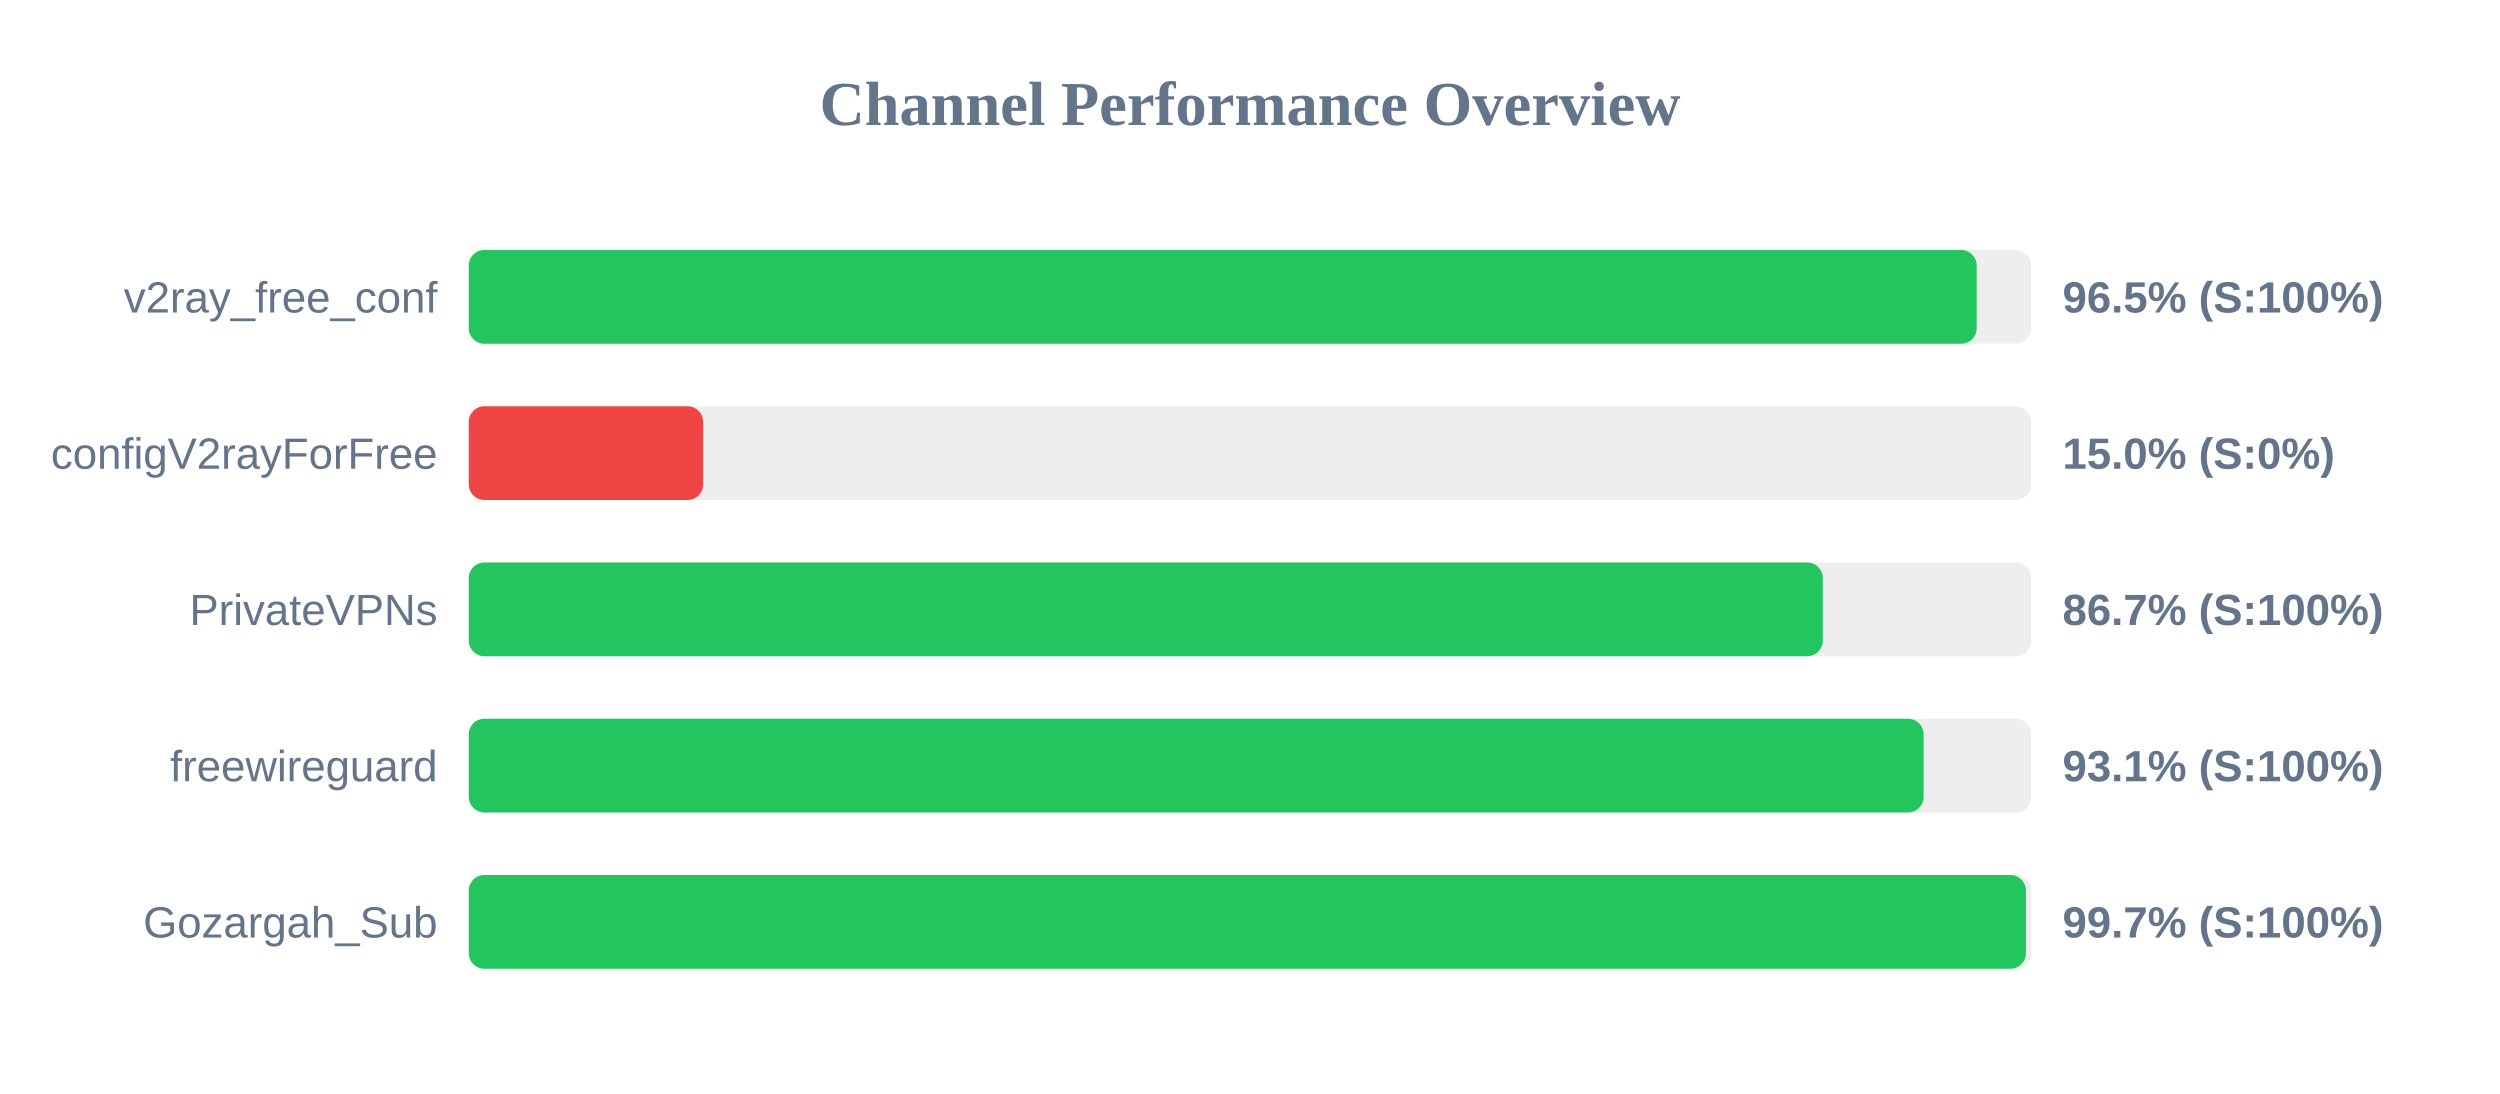
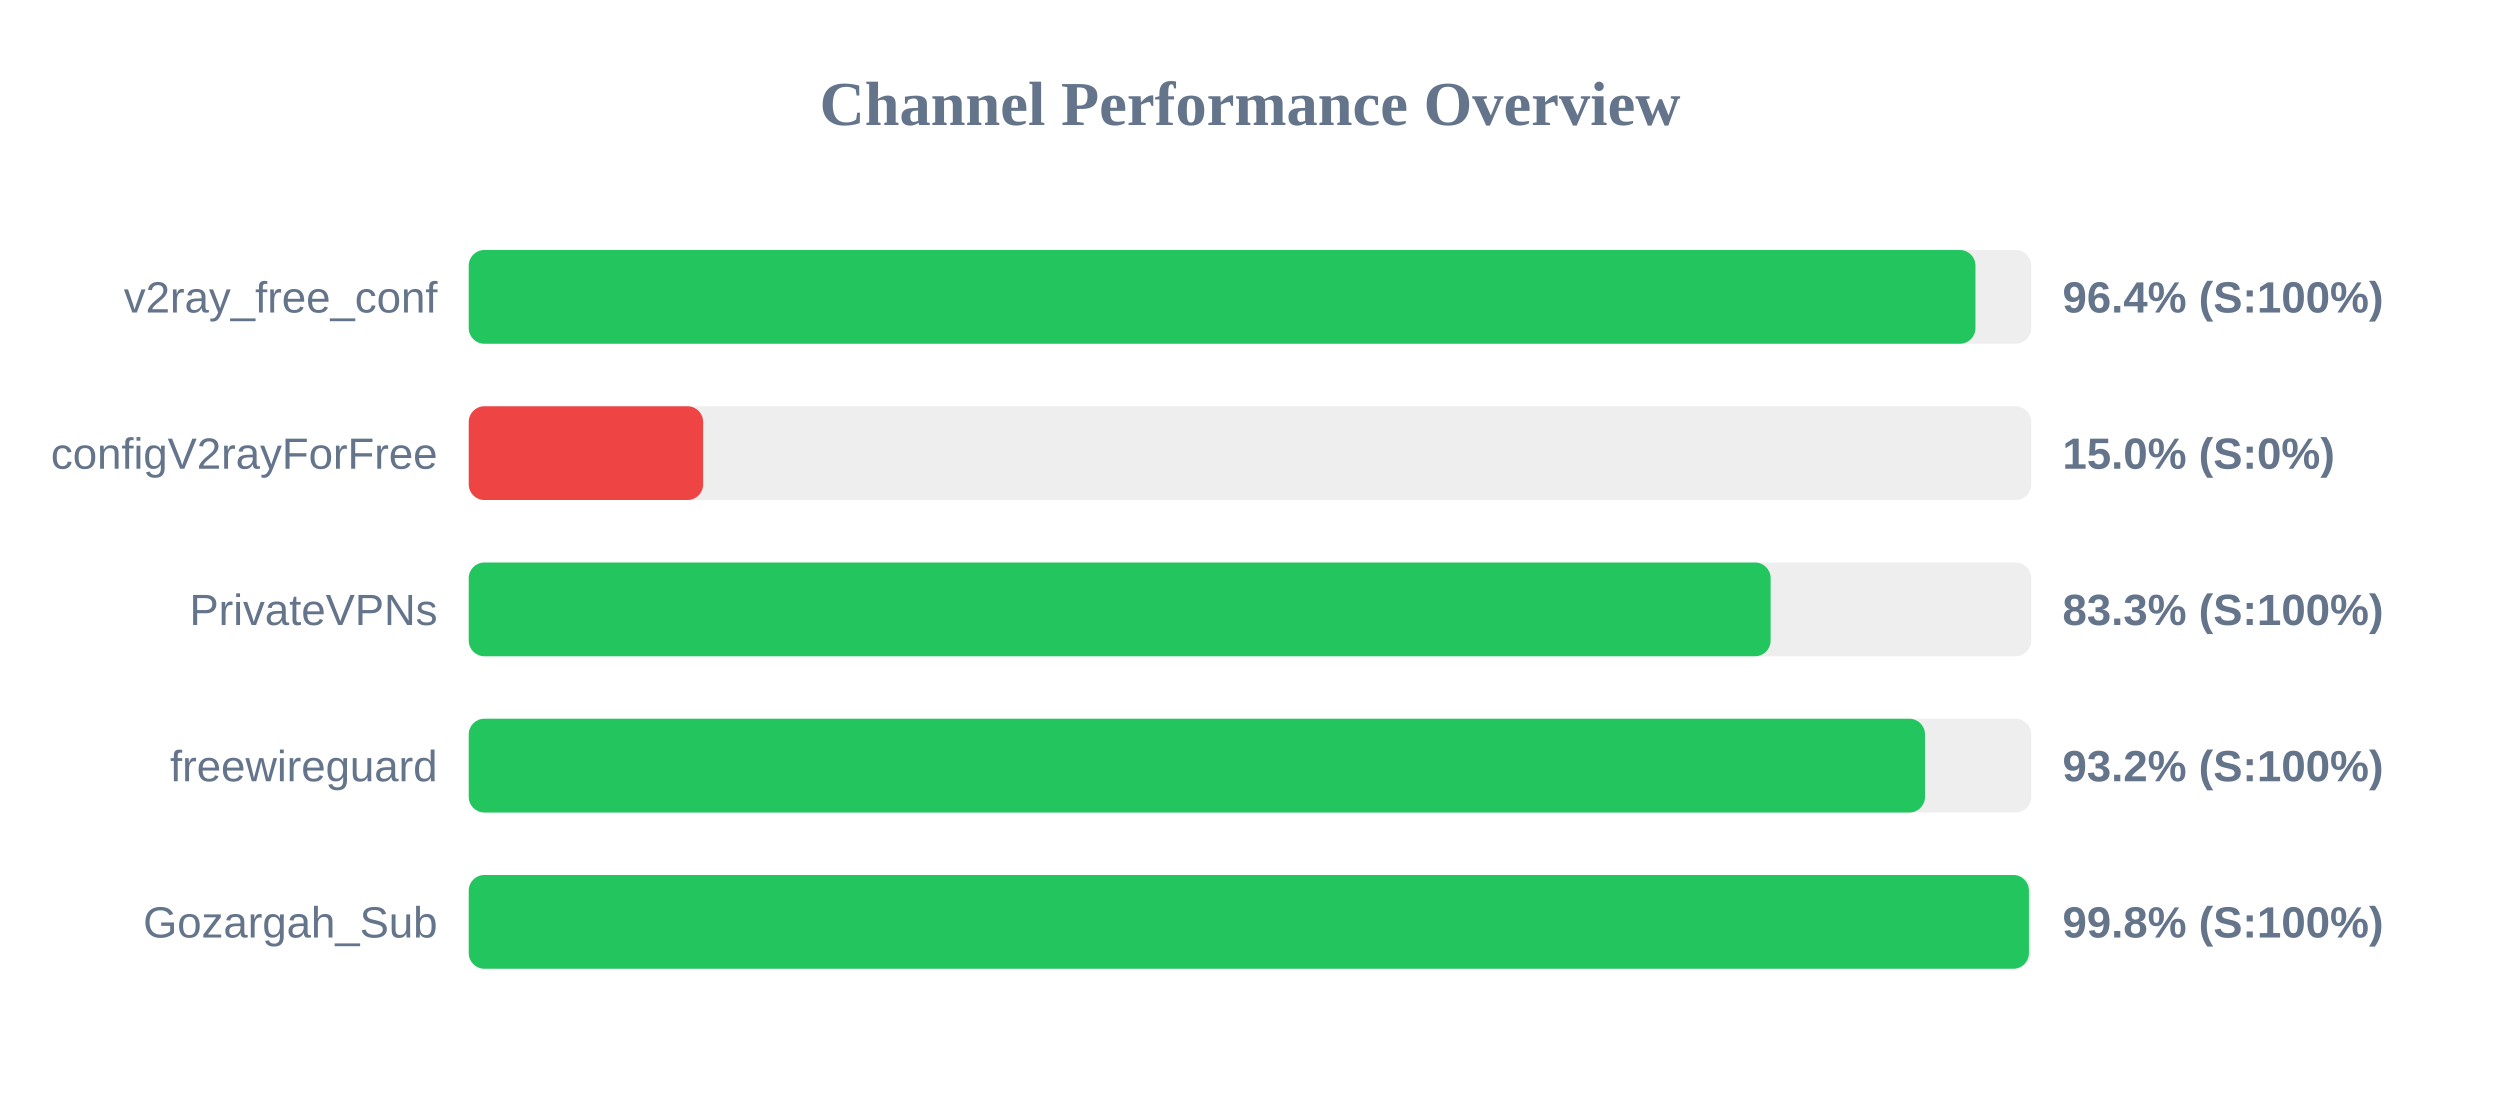
<svg xmlns="http://www.w3.org/2000/svg" width="800" height="350" version="1.1">
  <style>
        .row { font: 14px Arial; fill: #64748b; }
        .score { font: bold 14px Arial; fill: #64748b; }
    </style>
  <text x="400" y="40" text-anchor="middle" font-size="20px" font-weight="bold" fill="#64748b">Channel Performance Overview</text>
  <rect x="150" y="80" width="500" height="30" fill="#eee" rx="5" />
-   <rect x="150" y="80" width="482.55" height="30" fill="#22c55e" rx="5" />
+   <rect x="150" y="80" width="482.15" height="30" fill="#22c55e" rx="5" />
  <text x="140" y="100" text-anchor="end" class="row">v2ray_free_conf</text>
-   <text x="660" y="100" text-anchor="start" class="score">96.5% (S:100%)</text>
+   <text x="660" y="100" text-anchor="start" class="score">96.4% (S:100%)</text>
  <rect x="150" y="130" width="500" height="30" fill="#eee" rx="5" />
  <rect x="150" y="130" width="75.0" height="30" fill="#ef4444" rx="5" />
  <text x="140" y="150" text-anchor="end" class="row">configV2rayForFree</text>
  <text x="660" y="150" text-anchor="start" class="score">15.0% (S:0%)</text>
  <rect x="150" y="180" width="500" height="30" fill="#eee" rx="5" />
-   <rect x="150" y="180" width="433.3" height="30" fill="#22c55e" rx="5" />
+   <rect x="150" y="180" width="416.6" height="30" fill="#22c55e" rx="5" />
  <text x="140" y="200" text-anchor="end" class="row">PrivateVPNs</text>
-   <text x="660" y="200" text-anchor="start" class="score">86.7% (S:100%)</text>
+   <text x="660" y="200" text-anchor="start" class="score">83.3% (S:100%)</text>
  <rect x="150" y="230" width="500" height="30" fill="#eee" rx="5" />
-   <rect x="150" y="230" width="465.55" height="30" fill="#22c55e" rx="5" />
+   <rect x="150" y="230" width="466.0" height="30" fill="#22c55e" rx="5" />
  <text x="140" y="250" text-anchor="end" class="row">freewireguard</text>
-   <text x="660" y="250" text-anchor="start" class="score">93.1% (S:100%)</text>
+   <text x="660" y="250" text-anchor="start" class="score">93.2% (S:100%)</text>
  <rect x="150" y="280" width="500" height="30" fill="#eee" rx="5" />
-   <rect x="150" y="280" width="498.3" height="30" fill="#22c55e" rx="5" />
+   <rect x="150" y="280" width="499.25" height="30" fill="#22c55e" rx="5" />
  <text x="140" y="300" text-anchor="end" class="row">Gozargah_Sub</text>
-   <text x="660" y="300" text-anchor="start" class="score">99.7% (S:100%)</text>
+   <text x="660" y="300" text-anchor="start" class="score">99.8% (S:100%)</text>
</svg>
